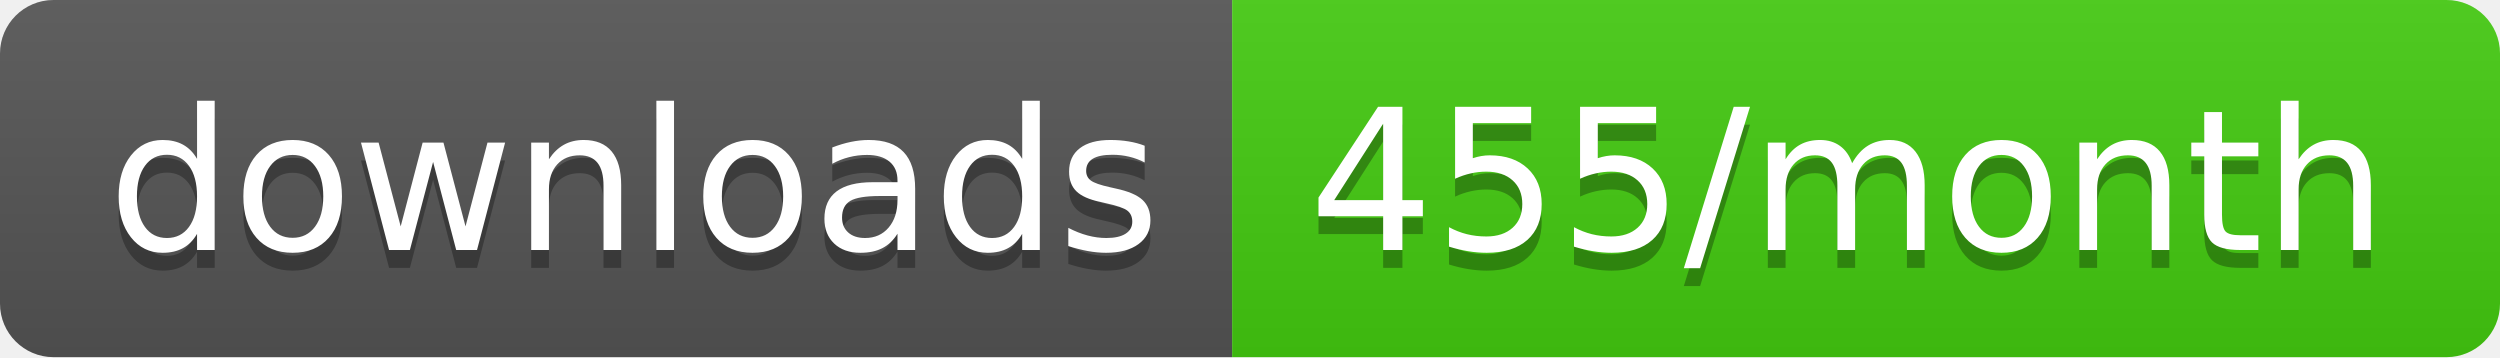
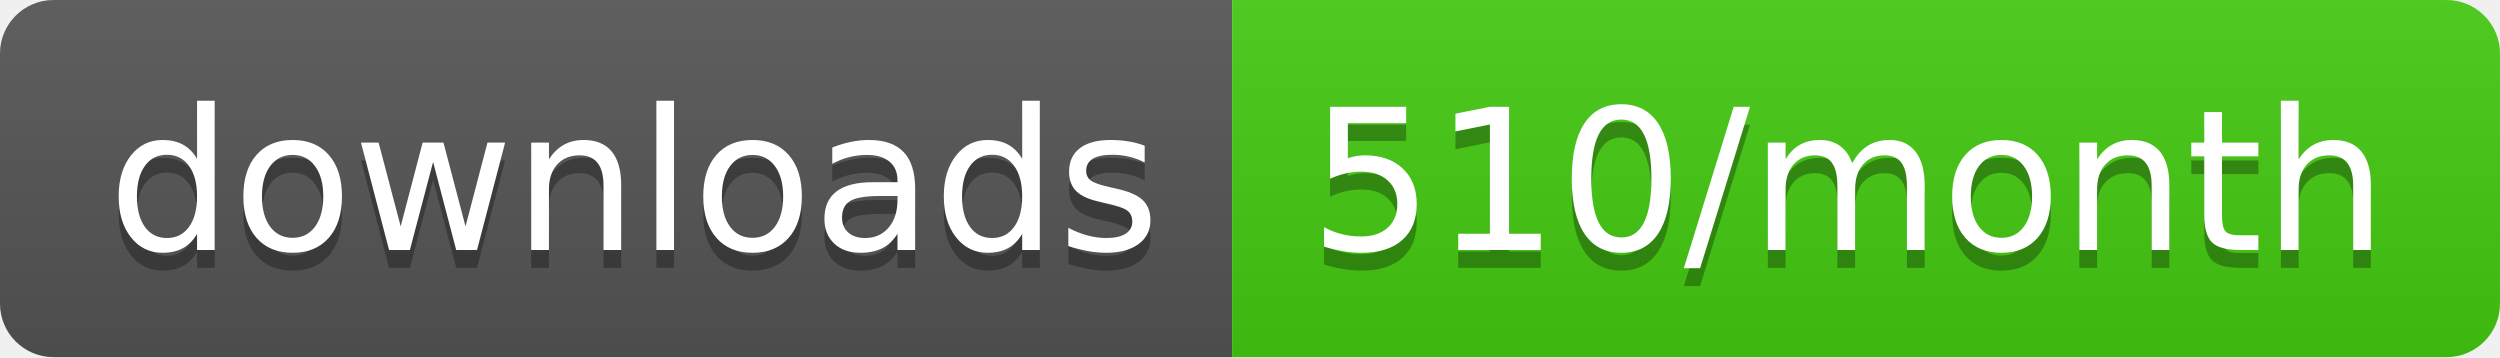
<svg xmlns="http://www.w3.org/2000/svg" width="140" height="20">
  <linearGradient id="b" x2="0" y2="100%">
    <stop offset="0" stop-color="#bbb" stop-opacity=".1" />
    <stop offset="1" stop-opacity=".1" />
  </linearGradient>
  <clipPath id="a">
    <rect width="140" height="20" rx="3" fill="#fff" />
  </clipPath>
  <g clip-path="url(#a)">
    <path fill="#555" d="M0 0h69v20H0z" />
    <path fill="#4c1" d="M69 0h71v20H69z" />
    <path fill="url(#b)" d="M0 0h140v20H0z" />
  </g>
  <g fill="#fff" text-anchor="middle" font-family="DejaVu Sans,Verdana,Geneva,sans-serif" font-size="110">
    <text x="355" y="150" fill="#010101" fill-opacity=".3" transform="scale(.1)" textLength="590">downloads</text>
    <text x="355" y="140" transform="scale(.1)" textLength="590">downloads</text>
-     <text x="1035" y="150" fill="#010101" fill-opacity=".3" transform="scale(.1)" textLength="610">455/month</text>
-     <text x="1035" y="140" transform="scale(.1)" textLength="610">455/month</text>
+     <text x="1035" y="150" fill="#010101" fill-opacity=".3" transform="scale(.1)" textLength="610">510/month</text>
+     <text x="1035" y="140" transform="scale(.1)" textLength="610">510/month</text>
  </g>
</svg>
